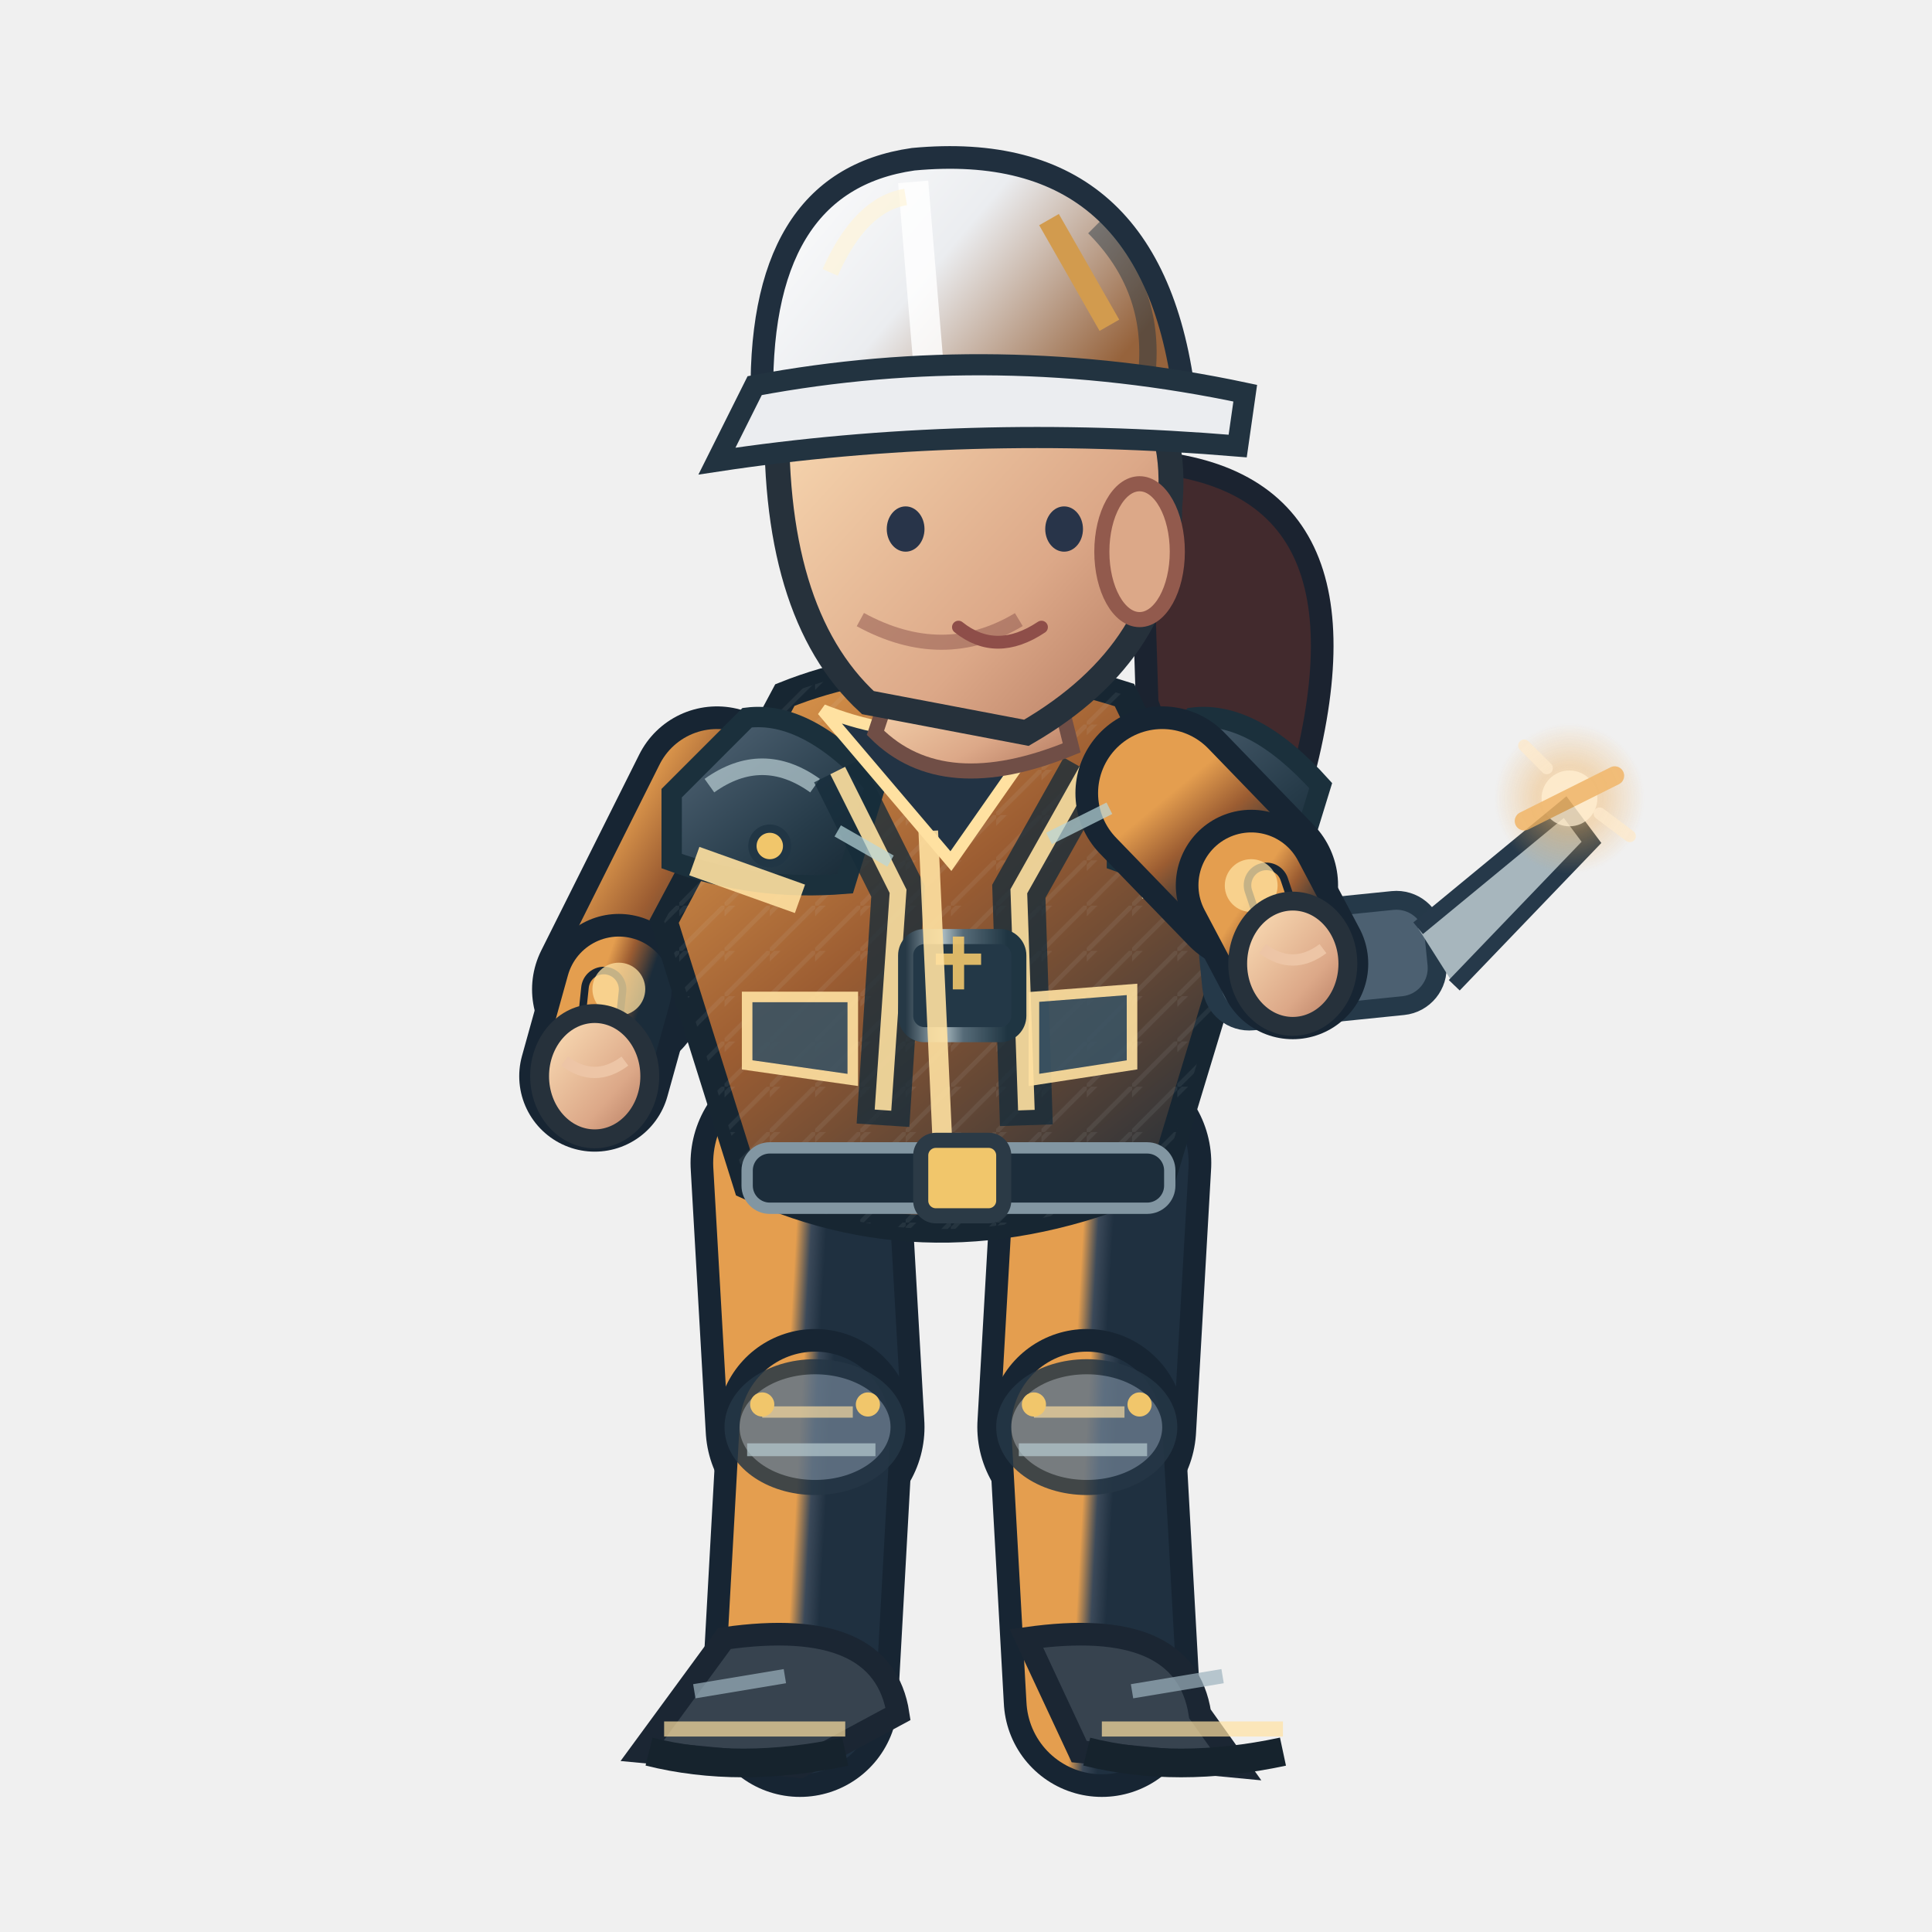
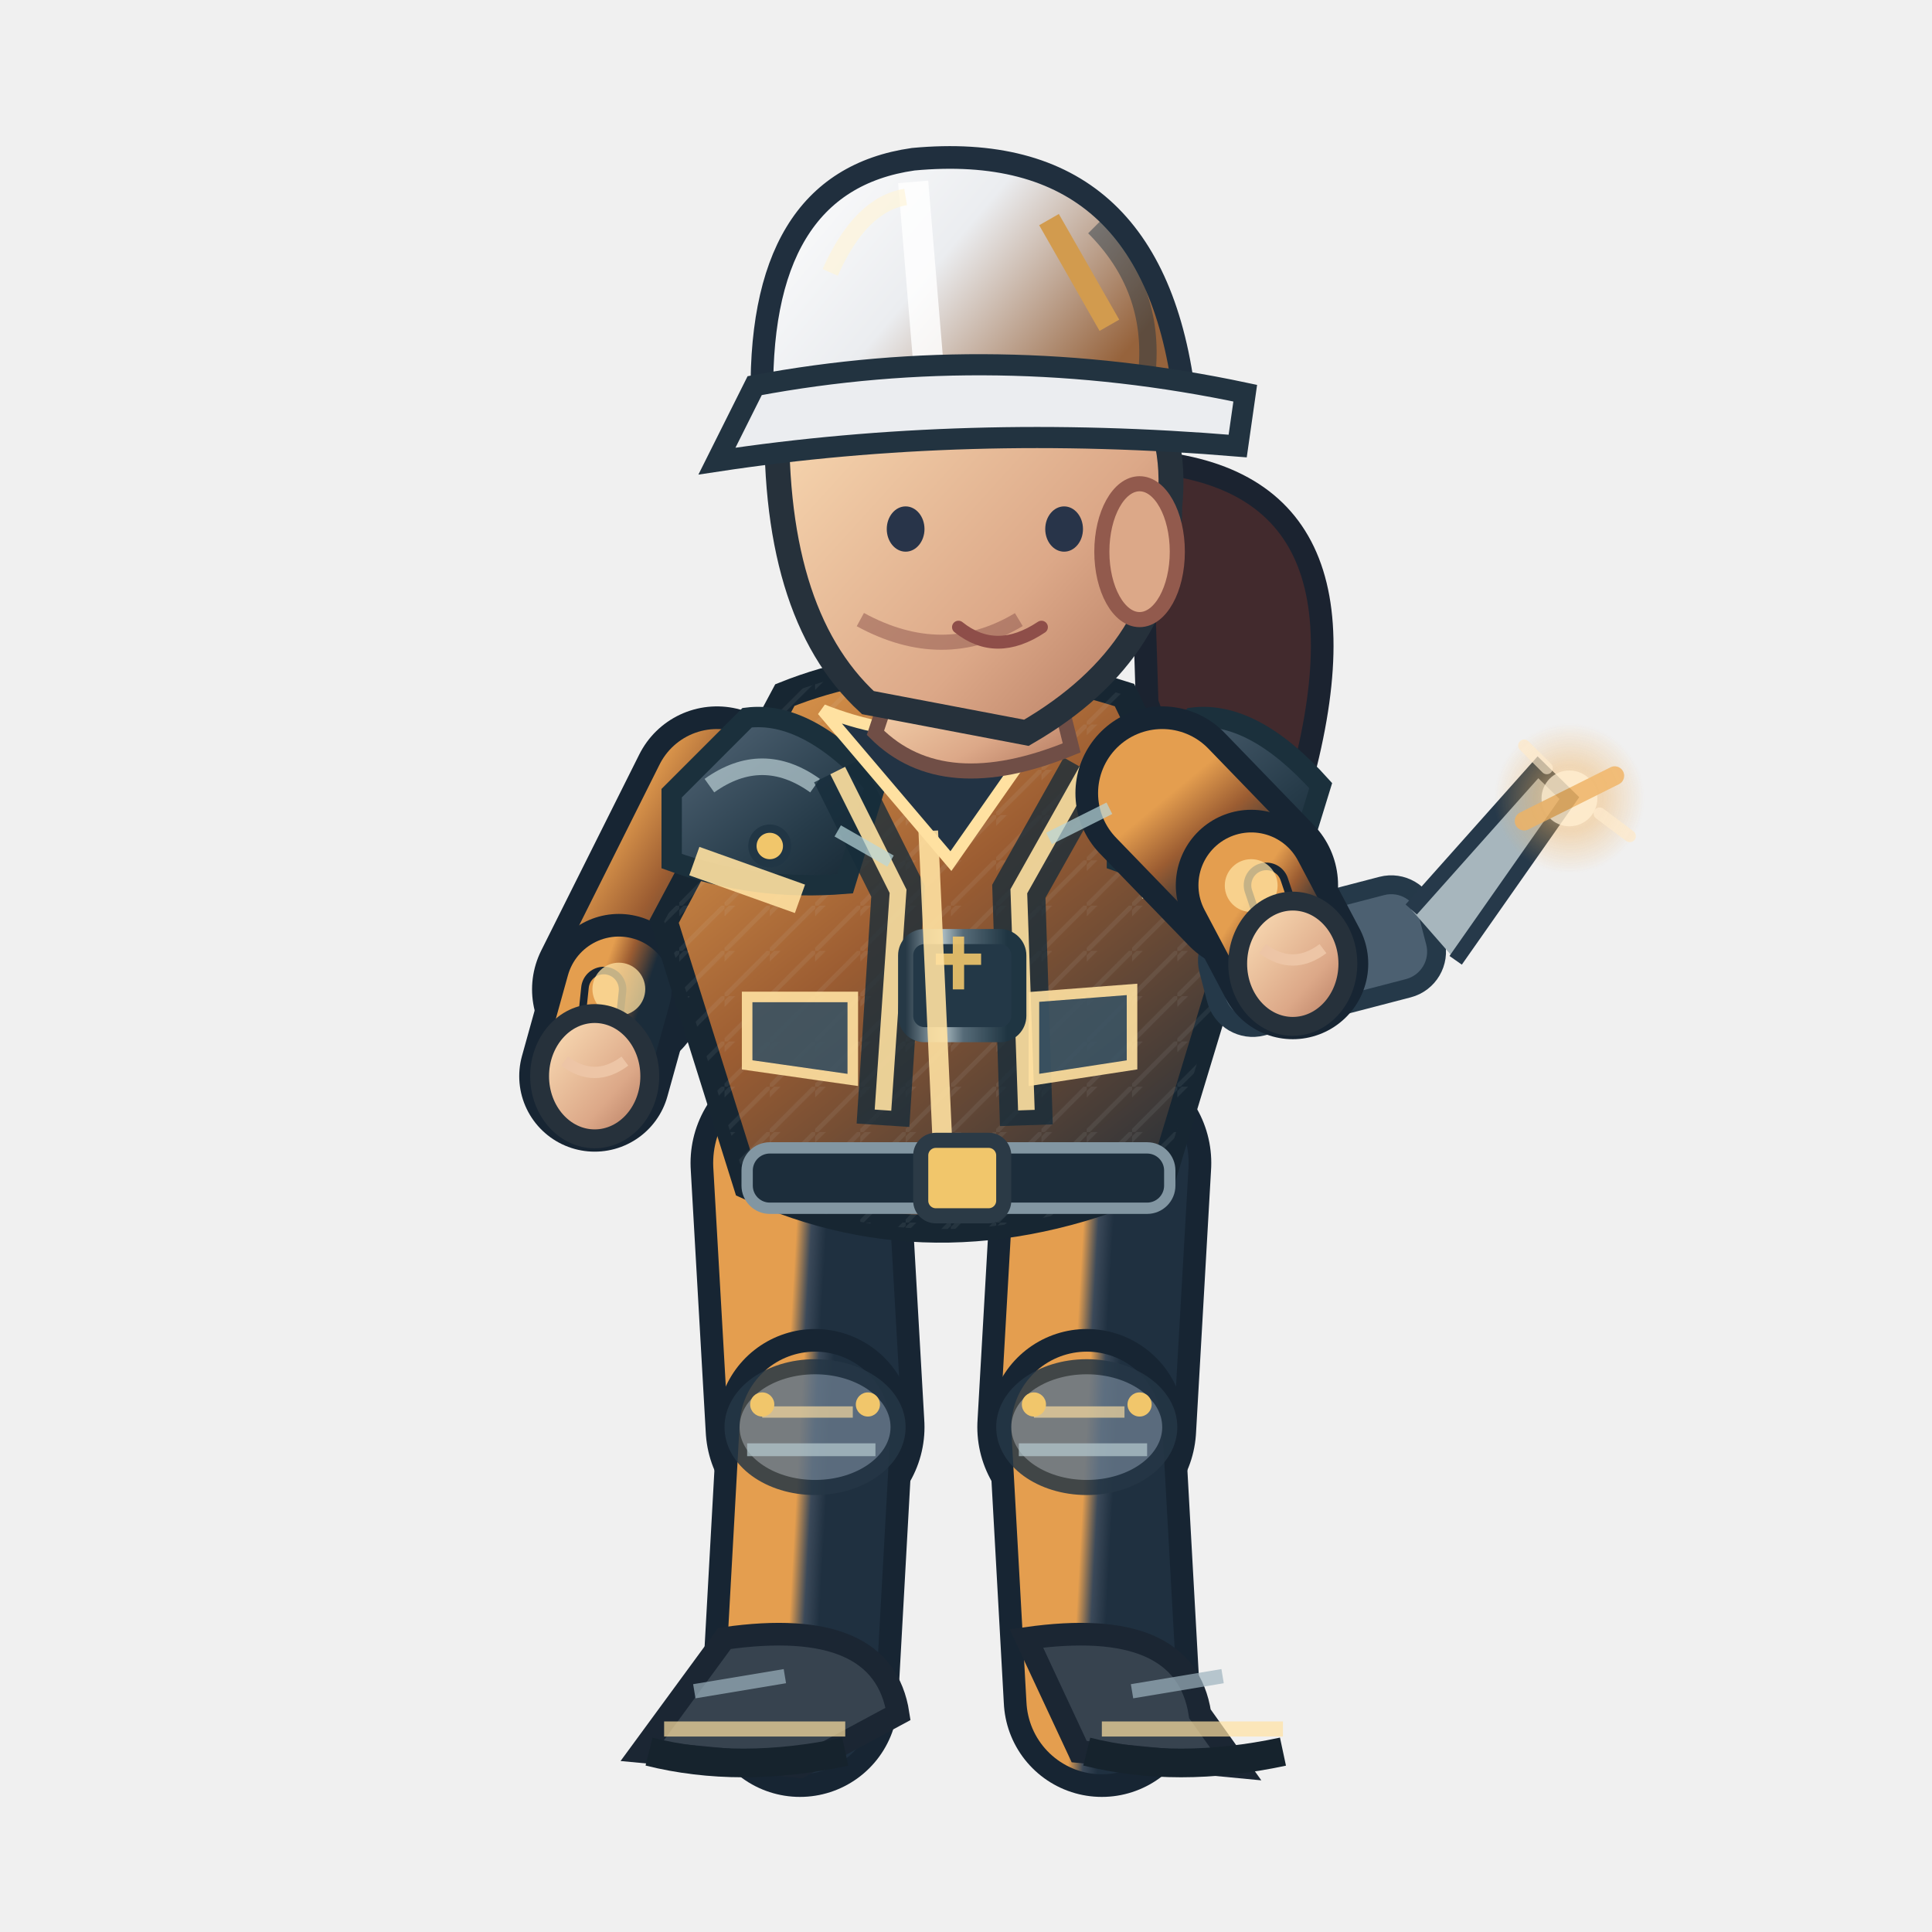
<svg xmlns="http://www.w3.org/2000/svg" width="256" height="256" viewBox="0 0 256 256">
  <defs>
    <linearGradient id="jacket" x1=".1" x2=".9" y1="0" y2="1">
      <stop offset="0" stop-color="#e49e4f" />
      <stop offset=".43" stop-color="#9c5d32" />
      <stop offset="1" stop-color="#1b2c3a" />
    </linearGradient>
    <linearGradient id="helmet" x1="0" x2="1" y1="0" y2=".5">
      <stop offset="0" stop-color="#ffffff" />
      <stop offset=".5" stop-color="#ebedf0" />
      <stop offset="1" stop-color="#96633c" />
    </linearGradient>
    <linearGradient id="skin" x1="0" x2="1" y1="0" y2="1">
      <stop offset="0" stop-color="#ffe4bb" />
      <stop offset=".65" stop-color="#dca888" />
      <stop offset="1" stop-color="#af745b" />
    </linearGradient>
    <linearGradient id="pant" x1="0" x2="1" y1="0" y2="1">
      <stop offset="0" stop-color="#e49e4f" />
      <stop offset=".5" stop-color="#3b4959" />
      <stop offset="1" stop-color="#1f3040" />
    </linearGradient>
    <linearGradient id="reinforced" x1="0" x2=".95" y1="0" y2="1">
      <stop offset="0" stop-color="#81949e" />
      <stop offset=".20" stop-color="#475b6b" />
      <stop offset=".68" stop-color="#263b49" />
      <stop offset="1" stop-color="#172834" />
    </linearGradient>
    <linearGradient id="metalEdge" x1="0" x2="1" y1="0" y2="0">
      <stop offset="0" stop-color="#263946" />
      <stop offset=".33" stop-color="#a9bac0" />
      <stop offset=".51" stop-color="#566b78" />
      <stop offset=".90" stop-color="#1f3542" />
    </linearGradient>
    <pattern id="workwearWeave" width="6" height="6" patternUnits="userSpaceOnUse">
      <path d="M 0 6 L 6 0 M -1 2 L 2 -1" fill="none" stroke="#d4e1e2" stroke-opacity=".105" stroke-width=".6" />
    </pattern>
  </defs>
  <path d="M 151 61.1 Q 184 63.1 172 105.1 Q 161 118.1 152 93.1Z" fill="#422a2d" stroke="#1b2330" stroke-width="3" />
  <path d="M 106.0 154.1 L 108.0 189.1" fill="none" stroke="#172533" stroke-width="29" stroke-linecap="round" />
  <path d="M 106.0 154.1 L 108.0 189.1" fill="none" stroke="url(#pant)" stroke-width="23" stroke-linecap="round" />
  <path d="M 108.0 189.1 L 106.0 225.1" fill="none" stroke="#172533" stroke-width="26" stroke-linecap="round" />
  <path d="M 108.0 189.1 L 106.0 225.1" fill="none" stroke="url(#pant)" stroke-width="20" stroke-linecap="round" />
  <ellipse cx="108.0" cy="189.1" rx="11" ry="8" fill="#647687" stroke="#253645" stroke-width="2" opacity=".85" />
  <path d="M 101.0 187.1 l 12 0" stroke="#ffe1a1" stroke-width="1.5" opacity=".65" />
  <path d="M 99.0 192.1 l 17 0" stroke="#b7cbd0" stroke-width="1.7" opacity=".7" />
  <circle cx="101.0" cy="186.1" r="1.6" fill="#f1c66b" />
  <circle cx="115.0" cy="186.1" r="1.6" fill="#f1c66b" />
  <g transform="rotate(0.00 106.00 225.06)">
    <path d="M 96.0 217.1 Q 117.0 214.1 119.0 227.1 L 106.0 234.1 L 85.0 232.1Z" fill="#37434f" stroke="#1b2633" stroke-width="3" />
    <path d="M 88.0 229.1 l 24 0" stroke="#ffe1a1" stroke-width="2" opacity=".7" />
    <path d="M 86.0 232.1 q 12 3 26 0" stroke="#16232d" stroke-width="3.8" fill="none" />
    <path d="M 92.0 224.1 l 12 -2" stroke="#9cb2bd" stroke-width="1.9" opacity=".7" />
  </g>
  <path d="M 146.0 154.1 L 144.0 189.1" fill="none" stroke="#172533" stroke-width="29" stroke-linecap="round" />
  <path d="M 146.0 154.1 L 144.0 189.1" fill="none" stroke="url(#pant)" stroke-width="23" stroke-linecap="round" />
  <path d="M 144.0 189.1 L 146.0 225.1" fill="none" stroke="#172533" stroke-width="26" stroke-linecap="round" />
  <path d="M 144.0 189.1 L 146.0 225.1" fill="none" stroke="url(#pant)" stroke-width="20" stroke-linecap="round" />
  <ellipse cx="144.0" cy="189.1" rx="11" ry="8" fill="#647687" stroke="#253645" stroke-width="2" opacity=".85" />
  <path d="M 137.0 187.1 l 12 0" stroke="#ffe1a1" stroke-width="1.5" opacity=".65" />
  <path d="M 135.0 192.1 l 17 0" stroke="#b7cbd0" stroke-width="1.7" opacity=".7" />
  <circle cx="137.0" cy="186.1" r="1.6" fill="#f1c66b" />
  <circle cx="151.0" cy="186.1" r="1.6" fill="#f1c66b" />
  <g transform="rotate(0.00 146.00 225.06)">
    <path d="M 136.0 217.1 Q 157.0 214.1 159.0 227.1 L 164.0 234.1 L 143.0 232.1Z" fill="#37434f" stroke="#1b2633" stroke-width="3" />
    <path d="M 146.0 229.1 l 24 0" stroke="#ffe1a1" stroke-width="2" opacity=".7" />
    <path d="M 144.0 232.1 q 12 3 26 0" stroke="#16232d" stroke-width="3.8" fill="none" />
    <path d="M 150.0 224.1 l 12 -2" stroke="#9cb2bd" stroke-width="1.9" opacity=".7" />
  </g>
  <g transform="translate(0.00,0)">
    <path d="M 95.0 105.1 L 82.0 131.1" fill="none" stroke="#172533" stroke-width="23" stroke-linecap="round" />
    <path d="M 95.0 105.1 L 82.0 131.1" fill="none" stroke="url(#jacket)" stroke-width="17" stroke-linecap="round" />
    <path d="M 82.0 131.1 L 78.8 142.6" fill="none" stroke="#172533" stroke-width="20" stroke-linecap="round" />
    <path d="M 82.0 131.1 L 78.8 142.6" fill="none" stroke="url(#jacket)" stroke-width="14" stroke-linecap="round" />
    <path d="M 80.0 131.1 L 78.8 142.6" fill="none" stroke="#172533" stroke-width="6" stroke-linecap="round" />
    <path d="M 80.0 131.1 L 78.8 142.6" fill="none" stroke="#e49e4f" stroke-width="4" stroke-linecap="round" />
    <circle cx="82" cy="131.06" r="3.5" fill="#ffe1a1" opacity=".75" />
    <ellipse cx="78.8" cy="142.6" rx="7.3" ry="8.3" fill="url(#skin)" stroke="#26313b" stroke-width="2.5" />
    <path d="M 74.8 140.6 q 4 3 8 0" fill="none" stroke="#edc5a6" stroke-width="1.5" />
    <path d="M 104 92.1 Q 124 84.1 149 92.1 L 164 123.1 L 154 156.1 Q 125 169.1 99 157.1 L 88 122.1Z" fill="url(#jacket)" stroke="#172632" stroke-width="3.6" />
    <path d="M 104 92.1 Q 124 84.1 149 92.1 L 164 123.1 L 154 156.1 Q 125 169.1 99 157.1 L 88 122.1Z" fill="url(#workwearWeave)" opacity=".74" />
    <path d="M 89 105.1 L 99 95.1 Q 107 94.1 116 104.1 L 112 117.1 Q 100 118.1 89 114.1Z" fill="url(#reinforced)" stroke="#1b303c" stroke-width="2.7" />
    <path d="M 94 104.1 q 7 -5 14 0" stroke="#b8ccd2" stroke-width="2.2" stroke-opacity=".72" fill="none" />
    <circle cx="102" cy="112.1" r="2.3" fill="#f1c66b" stroke="#213645" stroke-width="1.1" />
    <path d="M 148 105.1 L 158 95.1 Q 166 94.1 175 104.1 L 171 117.1 Q 159 118.1 148 114.1Z" fill="url(#reinforced)" stroke="#1b303c" stroke-width="2.7" />
    <path d="M 153 104.1 q 7 -5 14 0" stroke="#b8ccd2" stroke-width="2.2" stroke-opacity=".72" fill="none" />
    <circle cx="161" cy="112.1" r="2.3" fill="#f1c66b" stroke="#213645" stroke-width="1.1" />
    <path d="M 111 102.1 L 119 118.1 L 117 149.1 M 144 102.1 L 135 118.1 L 136 149.1" stroke="#162c3a" stroke-width="7" opacity=".78" fill="none" />
    <path d="M 111 102.1 L 119 118.1 L 117 147.1 M 144 102.1 L 135 118.1 L 136 147.1" stroke="#ffe1a1" stroke-width="2.2" opacity=".9" fill="none" />
    <rect x="120" y="124.1" width="15" height="13" rx="2.5" fill="#233847" stroke="url(#metalEdge)" stroke-width="2" />
    <path d="M 124 127.1 h 6 m -3 -3 v 7" stroke="#f1c66b" stroke-width="1.5" opacity=".9" />
    <path d="M 109 94.1 Q 124 100.1 140 94.1 L 126 114.1Z" fill="#223344" stroke="#ffe1a1" stroke-width="1.6" />
    <path d="M 123 110.1 L 125 154.1" stroke="#ffe1a1" stroke-width="2.6" opacity=".9" />
    <path d="M 92 114.1 L 106 119.1 M 151 117.1 L 162 115.1" stroke="#ffe1a1" stroke-width="4" opacity=".9" />
    <rect x="99" y="152.1" width="56" height="8" rx="3" fill="#1c2d3b" stroke="#8296a2" stroke-width="1.5" />
    <rect x="122" y="151.1" width="11" height="10" rx="2" fill="#f1c66b" stroke="#2b3a46" stroke-width="2" />
    <path d="M 99 132.1 l 14 0 l 0 11 l -14 -2 Z M 137 132.1 l 13 -1 l 0 10 l -13 2 Z" fill="#3b5363" stroke="#ffe1a1" stroke-width="1.4" opacity=".9" />
    <path d="M 119 88.1 L 139 87.1 L 142 99.1 Q 125 106.1 116 97.1Z" fill="url(#skin)" stroke="#704e46" stroke-width="2" />
    <path d="M 103 53.1 Q 113 34.1 135 41.1 Q 157 47.1 155 67.1 Q 155 86.1 136 97.1 L 115 93.1 Q 102 81.1 103 53.1Z" fill="url(#skin)" stroke="#26313b" stroke-width="3.3" />
    <ellipse cx="151" cy="73.1" rx="5" ry="9" fill="#dca888" stroke="#925a4d" stroke-width="2" />
    <path d="M 135 82.1 q -10 6 -21 0" fill="none" stroke="#9a6257" stroke-width="2" opacity=".6" />
    <ellipse cx="120" cy="70.1" rx="2.5" ry="3" fill="#283449" />
    <ellipse cx="141" cy="70.1" rx="2.5" ry="3" fill="#283449" />
    <path d="M 127 83.1 q 5 4 11 0" fill="none" stroke="#8e4e49" stroke-width="1.7" stroke-linecap="round" />
    <path d="M 101 54.1 Q 100 24.1 121 21.1 Q 153 18.1 157 53.1Z" fill="url(#helmet)" stroke="#202f3e" stroke-width="3" />
    <path d="M 121 24.1 L 123 48.1" stroke="#ffffff" stroke-width="4" opacity=".83" />
    <path d="M 110 36.1 Q 114 27.1 120 26.1" stroke="#fff4d6" stroke-width="2.2" opacity=".63" fill="none" />
    <path d="M 145 30.1 q 8 8 7 19" stroke="#1a3040" stroke-width="2.3" opacity=".45" fill="none" />
    <circle cx="106" cy="54.1" r="2.4" fill="#304353" stroke="#f1c66b" stroke-width="1.2" />
    <circle cx="155" cy="54.1" r="2.4" fill="#304353" stroke="#f1c66b" stroke-width="1.2" />
    <path d="M 100 51.1 Q 132 45.1 165 52.1 L 164 59.1 Q 128 56.1 95 61.1Z" fill="#ebedf0" stroke="#223340" stroke-width="2.8" />
    <path d="M 139 29.1 l 8 14" stroke="#d29b4e" stroke-width="3" />
-     <g transform="translate(171.3,127.7) rotate(-5.8)">
+     <g transform="translate(171.3,127.7) rotate(-14.6)">
      <rect x="-11" y="-7" width="30" height="14" rx="5" fill="#4c6071" stroke="#253949" stroke-width="2.5" />
      <path d="M 17 -3 l 21 -14 l 3 5 l -20 17" fill="#a7b6bd" stroke="#26394a" stroke-width="2" />
      <circle cx="-4" cy="0" r="3.5" fill="#f0bb69" />
    </g>
    <path d="M 154.0 105.1 L 165.8 117.3" fill="none" stroke="#172533" stroke-width="23" stroke-linecap="round" />
    <path d="M 154.0 105.1 L 165.8 117.3" fill="none" stroke="url(#jacket)" stroke-width="17" stroke-linecap="round" />
    <path d="M 165.8 117.3 L 171.3 127.7" fill="none" stroke="#172533" stroke-width="20" stroke-linecap="round" />
    <path d="M 165.8 117.3 L 171.3 127.7" fill="none" stroke="url(#jacket)" stroke-width="14" stroke-linecap="round" />
    <path d="M 167.8 117.3 L 171.3 127.7" fill="none" stroke="#172533" stroke-width="6" stroke-linecap="round" />
    <path d="M 167.8 117.3 L 171.3 127.7" fill="none" stroke="#e49e4f" stroke-width="4" stroke-linecap="round" />
    <circle cx="165.79" cy="117.344" r="3.5" fill="#ffe1a1" opacity=".75" />
    <ellipse cx="171.3" cy="127.7" rx="7.3" ry="8.3" fill="url(#skin)" stroke="#26313b" stroke-width="2.5" />
    <path d="M 167.3 125.7 q 4 3 8 0" fill="none" stroke="#edc5a6" stroke-width="1.5" />
    <defs>
      <radialGradient id="fx-log">
        <stop offset="0" stop-color="#ffe9c6" stop-opacity=".86" />
        <stop offset=".45" stop-color="#f0b260" stop-opacity=".46" />
        <stop offset="1" stop-color="#f0b260" stop-opacity="0" />
      </radialGradient>
    </defs>
    <g data-action-fx="REPAIR" opacity=".86">
      <circle cx="207.96" cy="105.79" r="9.99" fill="url(#fx-log)" />
      <circle cx="207.96" cy="105.79" r="3.70" fill="#ffe9c6" opacity="0.963" />
      <path d="M 201.96 108.79 l 12 -6" stroke="#f0b260" stroke-width="2.5" stroke-linecap="round" opacity="0.963" />
      <path d="M 204.96 101.79 l -3 -3 M 211.96 107.79 l 4 3" fill="none" stroke="#ffe9c6" stroke-width="1.6" stroke-linecap="round" opacity="0.793" />
    </g>
    <path d="M 111 110.1 l 7 4 M 139 111.1 l 8 -4" stroke="#b8d7db" stroke-width="1.7" opacity=".7" />
  </g>
</svg>
